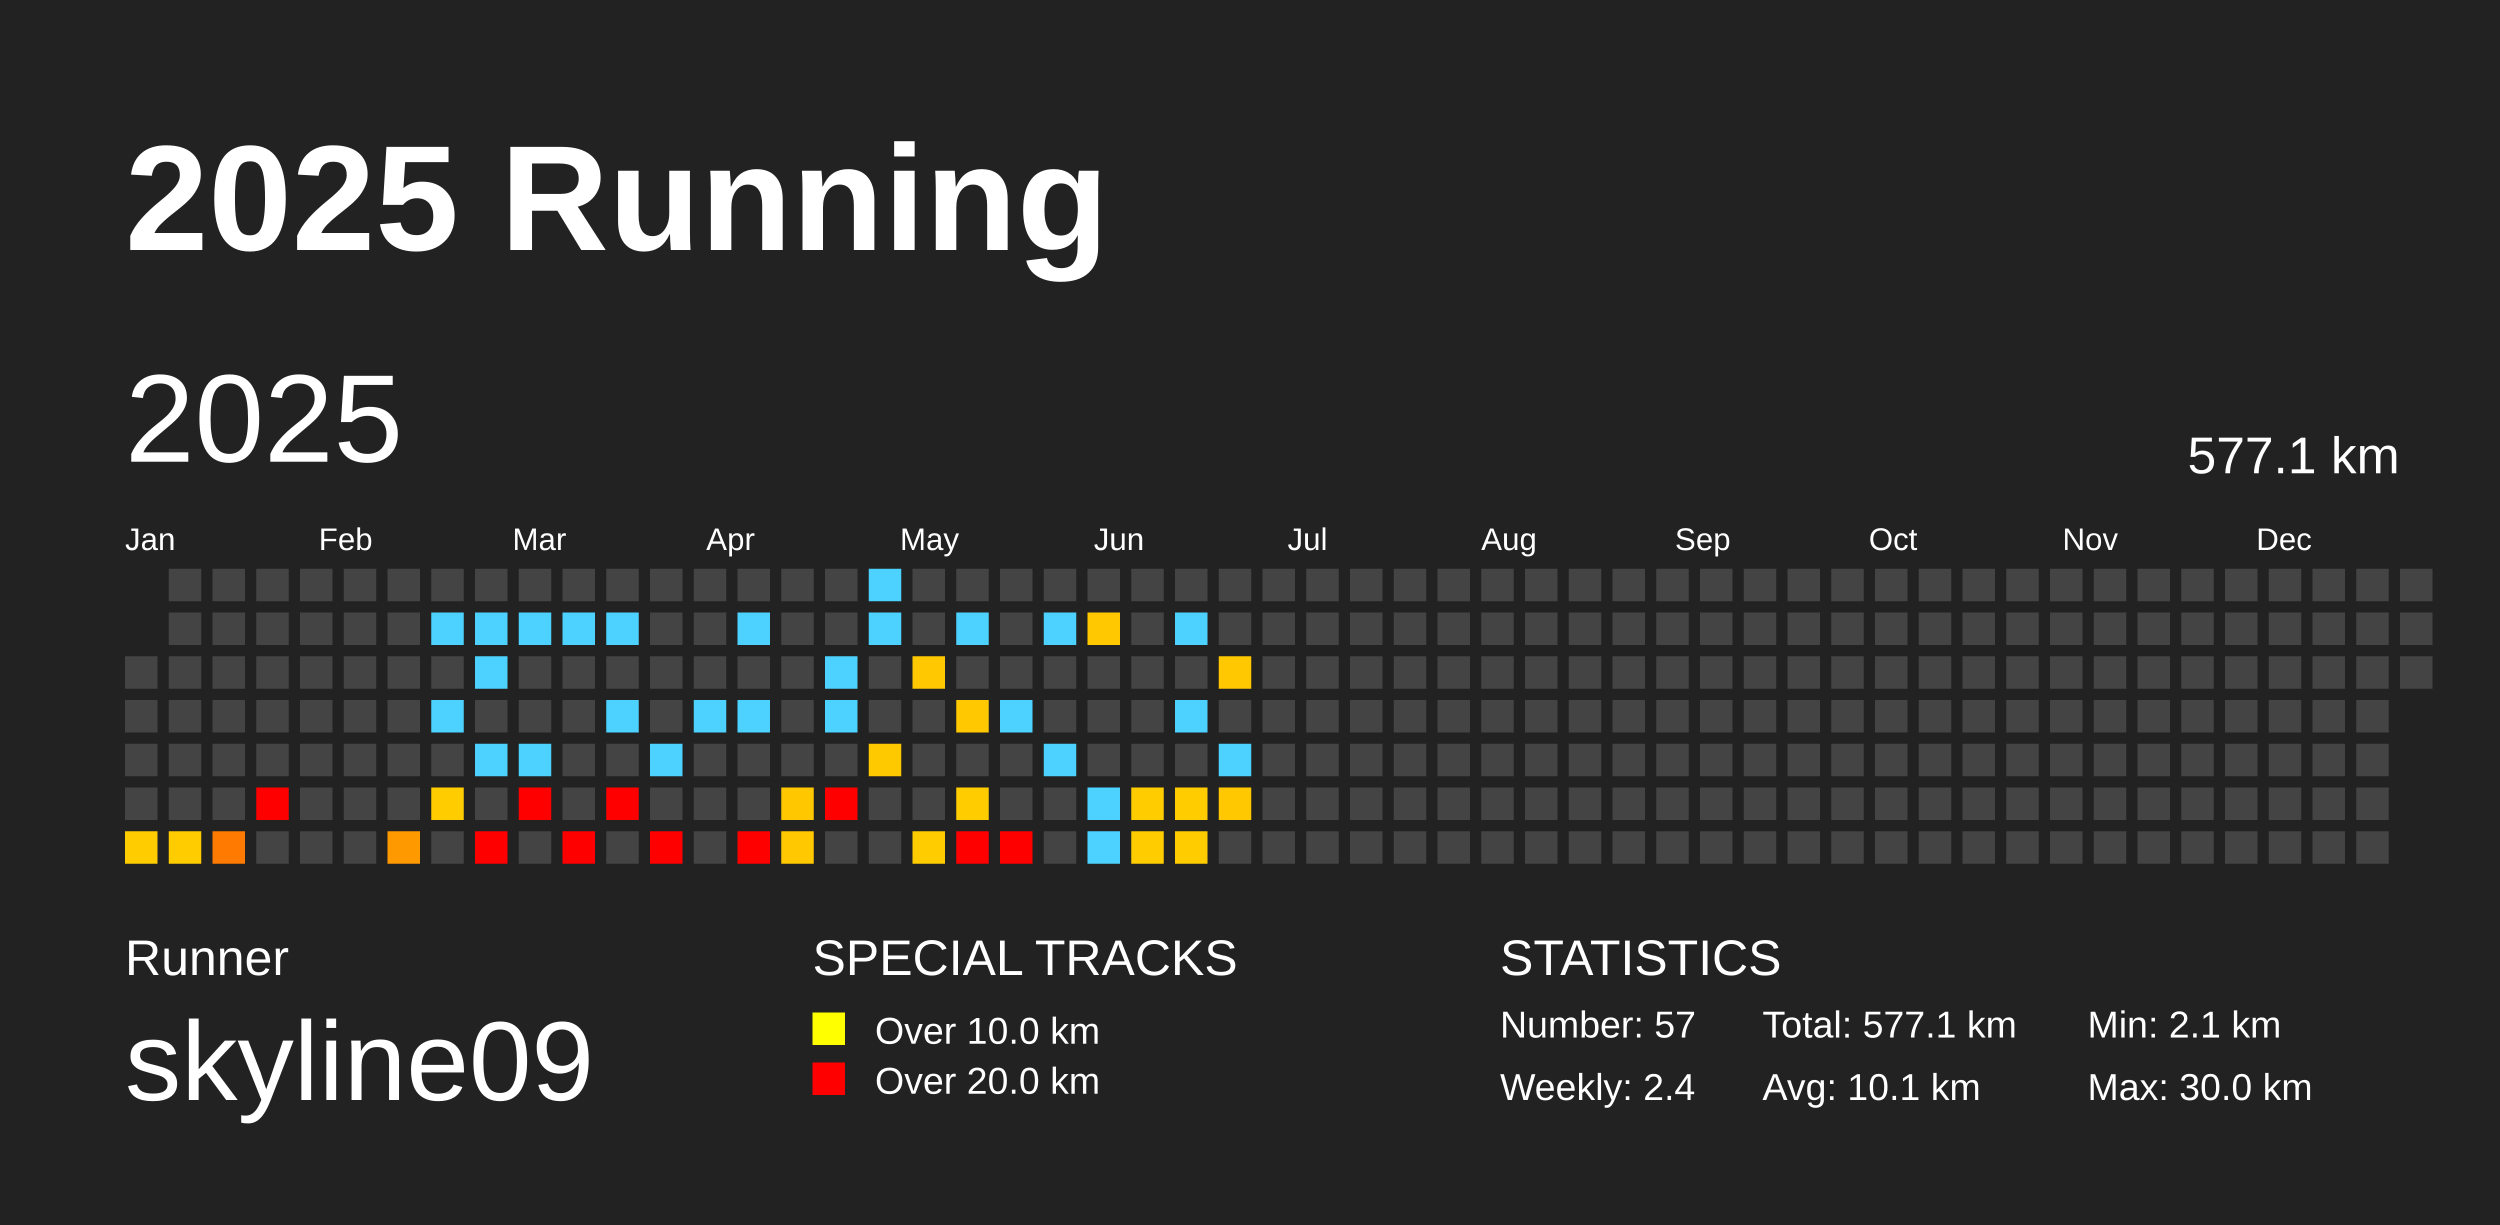
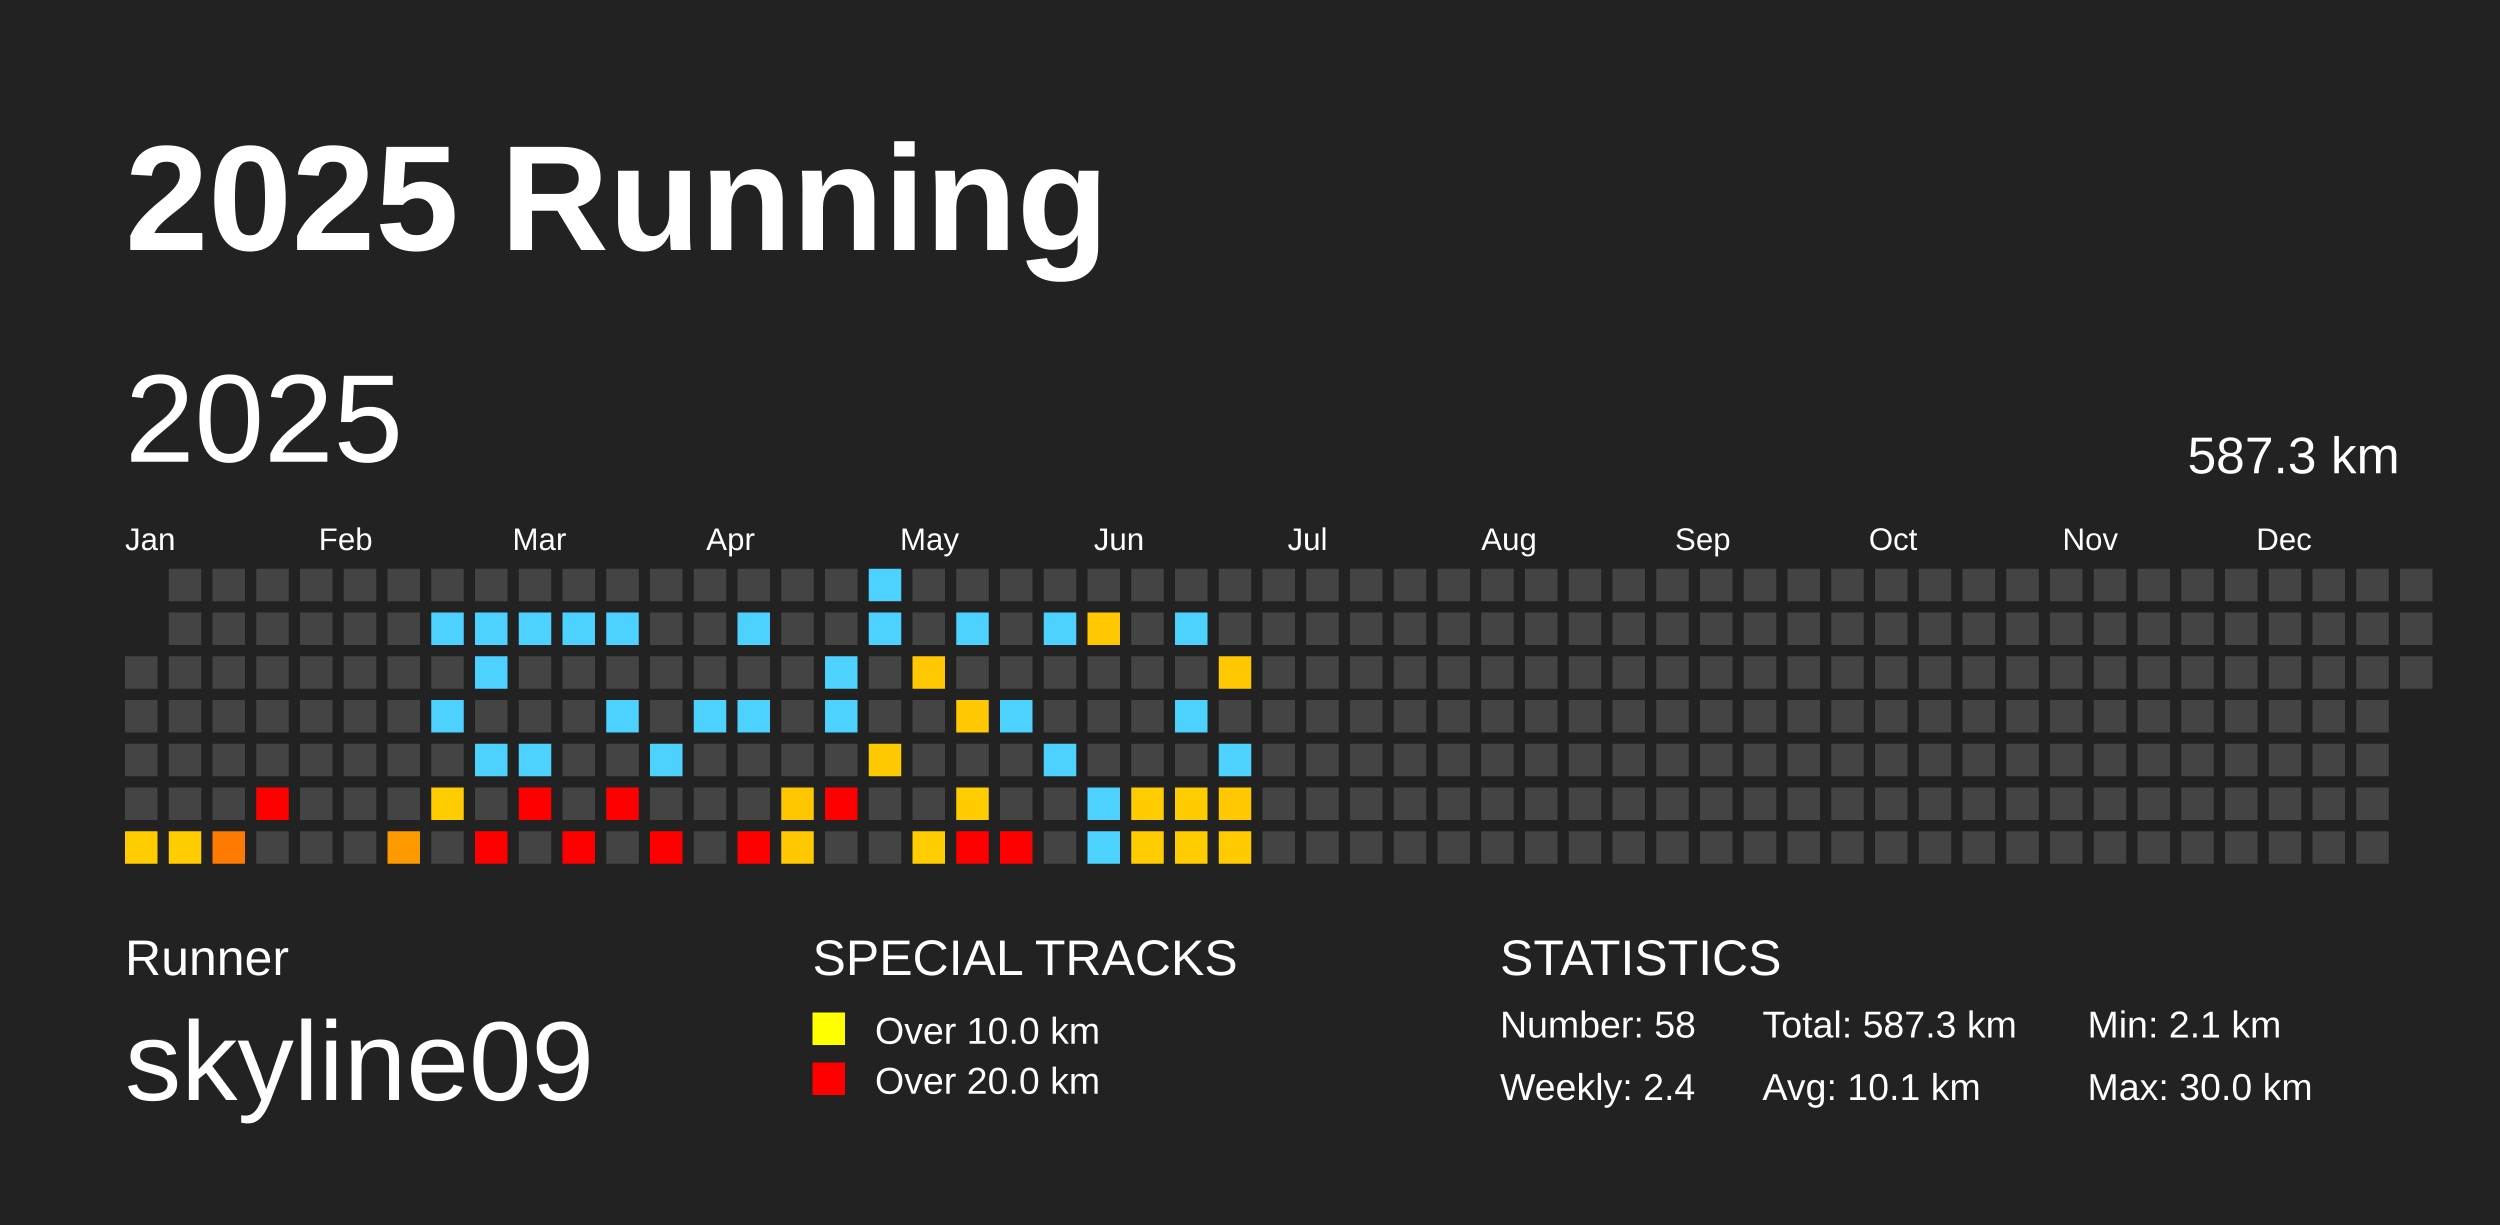
<svg xmlns="http://www.w3.org/2000/svg" baseProfile="full" height="98mm" version="1.1" viewBox="0,0,200,98" width="200mm">
  <defs />
  <rect fill="#222222" height="98" width="200" x="0" y="0" />
  <text fill="#FFFFFF" style="font-size:12px; font-family:Arial; font-weight:bold;" x="10" y="20">2025 Running</text>
  <text fill="#FFFFFF" style="font-size:4px; font-family:Arial" x="10" y="78">Runner</text>
  <text fill="#FFFFFF" style="font-size:9px; font-family:Arial" x="10" y="88">skyline09</text>
  <text fill="#FFFFFF" style="font-size:4px; font-family:Arial" x="65" y="78">SPECIAL TRACKS</text>
  <rect fill="yellow" height="2.6" width="2.6" x="65" y="81" />
  <text fill="#FFFFFF" style="font-size:3px; font-family:Arial" x="70" y="83.5">Over 10.0 km</text>
  <rect fill="red" height="2.6" width="2.6" x="65" y="85" />
  <text fill="#FFFFFF" style="font-size:3px; font-family:Arial" x="70" y="87.5">Over 20.0 km</text>
  <text fill="#FFFFFF" style="font-size:4px; font-family:Arial" x="120" y="78">STATISTICS</text>
-   <text fill="#FFFFFF" style="font-size:3px; font-family:Arial" x="120" y="83">Number: 57</text>
+   <text fill="#FFFFFF" style="font-size:3px; font-family:Arial" x="120" y="83">Number: 58</text>
  <text fill="#FFFFFF" style="font-size:3px; font-family:Arial" x="120" y="88">Weekly: 2.4</text>
-   <text fill="#FFFFFF" style="font-size:3px; font-family:Arial" x="141" y="83">Total: 577.1 km</text>
+   <text fill="#FFFFFF" style="font-size:3px; font-family:Arial" x="141" y="83">Total: 587.3 km</text>
  <text fill="#FFFFFF" style="font-size:3px; font-family:Arial" x="141" y="88">Avg: 10.1 km</text>
  <text fill="#FFFFFF" style="font-size:3px; font-family:Arial" x="167" y="83">Min: 2.1 km</text>
  <text fill="#FFFFFF" style="font-size:3px; font-family:Arial" x="167" y="88">Max: 30.0 km</text>
  <text dominant-baseline="hanging" fill="#FFFFFF" style="font-size:10.0px; font-family:Arial;" x="10" y="30">2025</text>
-   <text dominant-baseline="hanging" fill="#FFFFFF" style="font-size:4.125px; font-family:Arial;" x="175" y="35">577.1 km</text>
+   <text dominant-baseline="hanging" fill="#FFFFFF" style="font-size:4.125px; font-family:Arial;" x="175" y="35">587.3 km</text>
  <text fill="#FFFFFF" style="font-size:2.5px; font-family:Arial" x="10.0" y="44">Jan</text>
  <text fill="#FFFFFF" style="font-size:2.5px; font-family:Arial" x="25.5" y="44">Feb</text>
  <text fill="#FFFFFF" style="font-size:2.5px; font-family:Arial" x="41.0" y="44">Mar</text>
  <text fill="#FFFFFF" style="font-size:2.5px; font-family:Arial" x="56.5" y="44">Apr</text>
  <text fill="#FFFFFF" style="font-size:2.5px; font-family:Arial" x="72.0" y="44">May</text>
  <text fill="#FFFFFF" style="font-size:2.5px; font-family:Arial" x="87.5" y="44">Jun</text>
  <text fill="#FFFFFF" style="font-size:2.5px; font-family:Arial" x="103.0" y="44">Jul</text>
  <text fill="#FFFFFF" style="font-size:2.5px; font-family:Arial" x="118.5" y="44">Aug</text>
  <text fill="#FFFFFF" style="font-size:2.5px; font-family:Arial" x="134.0" y="44">Sep</text>
  <text fill="#FFFFFF" style="font-size:2.5px; font-family:Arial" x="149.5" y="44">Oct</text>
  <text fill="#FFFFFF" style="font-size:2.5px; font-family:Arial" x="165.0" y="44">Nov</text>
  <text fill="#FFFFFF" style="font-size:2.5px; font-family:Arial" x="180.5" y="44">Dec</text>
  <rect fill="#444444" height="2.6" width="2.6" x="10.0" y="52.5" />
  <rect fill="#444444" height="2.6" width="2.6" x="10.0" y="56.0" />
  <rect fill="#444444" height="2.6" width="2.6" x="10.0" y="59.5" />
  <rect fill="#444444" height="2.6" width="2.6" x="10.0" y="63.0" />
  <rect fill="#ffcc00" height="2.6" width="2.6" x="10.0" y="66.5" />
  <rect fill="#444444" height="2.6" width="2.6" x="13.5" y="45.5" />
  <rect fill="#444444" height="2.6" width="2.6" x="13.5" y="49.0" />
  <rect fill="#444444" height="2.6" width="2.6" x="13.5" y="52.5" />
  <rect fill="#444444" height="2.6" width="2.6" x="13.5" y="56.0" />
  <rect fill="#444444" height="2.6" width="2.6" x="13.5" y="59.5" />
  <rect fill="#444444" height="2.6" width="2.6" x="13.5" y="63.0" />
  <rect fill="#ffcc00" height="2.6" width="2.6" x="13.5" y="66.5" />
  <rect fill="#444444" height="2.6" width="2.6" x="17.0" y="45.5" />
  <rect fill="#444444" height="2.6" width="2.6" x="17.0" y="49.0" />
  <rect fill="#444444" height="2.6" width="2.6" x="17.0" y="52.5" />
  <rect fill="#444444" height="2.6" width="2.6" x="17.0" y="56.0" />
  <rect fill="#444444" height="2.6" width="2.6" x="17.0" y="59.5" />
  <rect fill="#444444" height="2.6" width="2.6" x="17.0" y="63.0" />
  <rect fill="#ff7a00" height="2.6" width="2.6" x="17.0" y="66.5" />
  <rect fill="#444444" height="2.6" width="2.6" x="20.5" y="45.5" />
  <rect fill="#444444" height="2.6" width="2.6" x="20.5" y="49.0" />
  <rect fill="#444444" height="2.6" width="2.6" x="20.5" y="52.5" />
  <rect fill="#444444" height="2.6" width="2.6" x="20.5" y="56.0" />
  <rect fill="#444444" height="2.6" width="2.6" x="20.5" y="59.5" />
  <rect fill="red" height="2.6" width="2.6" x="20.5" y="63.0" />
  <rect fill="#444444" height="2.6" width="2.6" x="20.5" y="66.5" />
  <rect fill="#444444" height="2.6" width="2.6" x="24.0" y="45.5" />
  <rect fill="#444444" height="2.6" width="2.6" x="24.0" y="49.0" />
  <rect fill="#444444" height="2.6" width="2.6" x="24.0" y="52.5" />
  <rect fill="#444444" height="2.6" width="2.6" x="24.0" y="56.0" />
  <rect fill="#444444" height="2.6" width="2.6" x="24.0" y="59.5" />
  <rect fill="#444444" height="2.6" width="2.6" x="24.0" y="63.0" />
  <rect fill="#444444" height="2.6" width="2.6" x="24.0" y="66.5" />
  <rect fill="#444444" height="2.6" width="2.6" x="27.5" y="45.5" />
  <rect fill="#444444" height="2.6" width="2.6" x="27.5" y="49.0" />
  <rect fill="#444444" height="2.6" width="2.6" x="27.5" y="52.5" />
  <rect fill="#444444" height="2.6" width="2.6" x="27.5" y="56.0" />
  <rect fill="#444444" height="2.6" width="2.6" x="27.5" y="59.5" />
  <rect fill="#444444" height="2.6" width="2.6" x="27.5" y="63.0" />
  <rect fill="#444444" height="2.6" width="2.6" x="27.5" y="66.5" />
  <rect fill="#444444" height="2.6" width="2.6" x="31.0" y="45.5" />
  <rect fill="#444444" height="2.6" width="2.6" x="31.0" y="49.0" />
  <rect fill="#444444" height="2.6" width="2.6" x="31.0" y="52.5" />
  <rect fill="#444444" height="2.6" width="2.6" x="31.0" y="56.0" />
  <rect fill="#444444" height="2.6" width="2.6" x="31.0" y="59.5" />
  <rect fill="#444444" height="2.6" width="2.6" x="31.0" y="63.0" />
  <rect fill="#ff9900" height="2.6" width="2.6" x="31.0" y="66.5" />
  <rect fill="#444444" height="2.6" width="2.6" x="34.5" y="45.5" />
  <rect fill="#4dd2ff" height="2.6" width="2.6" x="34.5" y="49.0" />
  <rect fill="#444444" height="2.6" width="2.6" x="34.5" y="52.5" />
  <rect fill="#4dd2ff" height="2.6" width="2.6" x="34.5" y="56.0" />
  <rect fill="#444444" height="2.6" width="2.6" x="34.5" y="59.5" />
  <rect fill="#ffcc00" height="2.6" width="2.6" x="34.5" y="63.0" />
  <rect fill="#444444" height="2.6" width="2.6" x="34.5" y="66.5" />
  <rect fill="#444444" height="2.6" width="2.6" x="38.0" y="45.5" />
  <rect fill="#4dd2ff" height="2.6" width="2.6" x="38.0" y="49.0" />
  <rect fill="#4dd2ff" height="2.6" width="2.6" x="38.0" y="52.5" />
  <rect fill="#444444" height="2.6" width="2.6" x="38.0" y="56.0" />
  <rect fill="#4dd2ff" height="2.6" width="2.6" x="38.0" y="59.5" />
  <rect fill="#444444" height="2.6" width="2.6" x="38.0" y="63.0" />
  <rect fill="red" height="2.6" width="2.6" x="38.0" y="66.5" />
  <rect fill="#444444" height="2.6" width="2.6" x="41.5" y="45.5" />
  <rect fill="#4dd2ff" height="2.6" width="2.6" x="41.5" y="49.0" />
  <rect fill="#444444" height="2.6" width="2.6" x="41.5" y="52.5" />
  <rect fill="#444444" height="2.6" width="2.6" x="41.5" y="56.0" />
  <rect fill="#4dd2ff" height="2.6" width="2.6" x="41.5" y="59.5" />
  <rect fill="red" height="2.6" width="2.6" x="41.5" y="63.0" />
  <rect fill="#444444" height="2.6" width="2.6" x="41.5" y="66.5" />
  <rect fill="#444444" height="2.6" width="2.6" x="45.0" y="45.5" />
  <rect fill="#4dd2ff" height="2.6" width="2.6" x="45.0" y="49.0" />
  <rect fill="#444444" height="2.6" width="2.6" x="45.0" y="52.5" />
  <rect fill="#444444" height="2.6" width="2.6" x="45.0" y="56.0" />
  <rect fill="#444444" height="2.6" width="2.6" x="45.0" y="59.5" />
  <rect fill="#444444" height="2.6" width="2.6" x="45.0" y="63.0" />
  <rect fill="red" height="2.6" width="2.6" x="45.0" y="66.5" />
  <rect fill="#444444" height="2.6" width="2.6" x="48.5" y="45.5" />
  <rect fill="#4dd2ff" height="2.6" width="2.6" x="48.5" y="49.0" />
  <rect fill="#444444" height="2.6" width="2.6" x="48.5" y="52.5" />
  <rect fill="#4dd2ff" height="2.6" width="2.6" x="48.5" y="56.0" />
  <rect fill="#444444" height="2.6" width="2.6" x="48.5" y="59.5" />
  <rect fill="red" height="2.6" width="2.6" x="48.5" y="63.0" />
  <rect fill="#444444" height="2.6" width="2.6" x="48.5" y="66.5" />
  <rect fill="#444444" height="2.6" width="2.6" x="52.0" y="45.5" />
  <rect fill="#444444" height="2.6" width="2.6" x="52.0" y="49.0" />
  <rect fill="#444444" height="2.6" width="2.6" x="52.0" y="52.5" />
  <rect fill="#444444" height="2.6" width="2.6" x="52.0" y="56.0" />
  <rect fill="#4dd2ff" height="2.6" width="2.6" x="52.0" y="59.5" />
  <rect fill="#444444" height="2.6" width="2.6" x="52.0" y="63.0" />
  <rect fill="red" height="2.6" width="2.6" x="52.0" y="66.5" />
  <rect fill="#444444" height="2.6" width="2.6" x="55.5" y="45.5" />
  <rect fill="#444444" height="2.6" width="2.6" x="55.5" y="49.0" />
  <rect fill="#444444" height="2.6" width="2.6" x="55.5" y="52.5" />
  <rect fill="#4dd2ff" height="2.6" width="2.6" x="55.5" y="56.0" />
  <rect fill="#444444" height="2.6" width="2.6" x="55.5" y="59.5" />
  <rect fill="#444444" height="2.6" width="2.6" x="55.5" y="63.0" />
  <rect fill="#444444" height="2.6" width="2.6" x="55.5" y="66.5" />
  <rect fill="#444444" height="2.6" width="2.6" x="59.0" y="45.5" />
  <rect fill="#4dd2ff" height="2.6" width="2.6" x="59.0" y="49.0" />
  <rect fill="#444444" height="2.6" width="2.6" x="59.0" y="52.5" />
  <rect fill="#4dd2ff" height="2.6" width="2.6" x="59.0" y="56.0" />
  <rect fill="#444444" height="2.6" width="2.6" x="59.0" y="59.5" />
  <rect fill="#444444" height="2.6" width="2.6" x="59.0" y="63.0" />
  <rect fill="red" height="2.6" width="2.6" x="59.0" y="66.5" />
  <rect fill="#444444" height="2.6" width="2.6" x="62.5" y="45.5" />
  <rect fill="#444444" height="2.6" width="2.6" x="62.5" y="49.0" />
  <rect fill="#444444" height="2.6" width="2.6" x="62.5" y="52.5" />
  <rect fill="#444444" height="2.6" width="2.6" x="62.5" y="56.0" />
  <rect fill="#444444" height="2.6" width="2.6" x="62.5" y="59.5" />
  <rect fill="#ffc700" height="2.6" width="2.6" x="62.5" y="63.0" />
  <rect fill="#ffc800" height="2.6" width="2.6" x="62.5" y="66.5" />
  <rect fill="#444444" height="2.6" width="2.6" x="66.0" y="45.5" />
  <rect fill="#444444" height="2.6" width="2.6" x="66.0" y="49.0" />
  <rect fill="#4dd2ff" height="2.6" width="2.6" x="66.0" y="52.5" />
  <rect fill="#4dd2ff" height="2.6" width="2.6" x="66.0" y="56.0" />
  <rect fill="#444444" height="2.6" width="2.6" x="66.0" y="59.5" />
  <rect fill="red" height="2.6" width="2.6" x="66.0" y="63.0" />
  <rect fill="#444444" height="2.6" width="2.6" x="66.0" y="66.5" />
  <rect fill="#4dd2ff" height="2.6" width="2.6" x="69.5" y="45.5" />
  <rect fill="#4dd2ff" height="2.6" width="2.6" x="69.5" y="49.0" />
  <rect fill="#444444" height="2.6" width="2.6" x="69.5" y="52.5" />
  <rect fill="#444444" height="2.6" width="2.6" x="69.5" y="56.0" />
  <rect fill="#ffc900" height="2.6" width="2.6" x="69.5" y="59.5" />
  <rect fill="#444444" height="2.6" width="2.6" x="69.5" y="63.0" />
  <rect fill="#444444" height="2.6" width="2.6" x="69.5" y="66.5" />
  <rect fill="#444444" height="2.6" width="2.6" x="73.0" y="45.5" />
  <rect fill="#444444" height="2.6" width="2.6" x="73.0" y="49.0" />
  <rect fill="#ffc800" height="2.6" width="2.6" x="73.0" y="52.5" />
  <rect fill="#444444" height="2.6" width="2.6" x="73.0" y="56.0" />
  <rect fill="#444444" height="2.6" width="2.6" x="73.0" y="59.5" />
  <rect fill="#444444" height="2.6" width="2.6" x="73.0" y="63.0" />
  <rect fill="#ffcc00" height="2.6" width="2.6" x="73.0" y="66.5" />
  <rect fill="#444444" height="2.6" width="2.6" x="76.5" y="45.5" />
  <rect fill="#4dd2ff" height="2.6" width="2.6" x="76.5" y="49.0" />
  <rect fill="#444444" height="2.6" width="2.6" x="76.5" y="52.5" />
  <rect fill="#ffc800" height="2.6" width="2.6" x="76.5" y="56.0" />
  <rect fill="#444444" height="2.6" width="2.6" x="76.5" y="59.5" />
  <rect fill="#ffcc00" height="2.6" width="2.6" x="76.5" y="63.0" />
  <rect fill="red" height="2.6" width="2.6" x="76.5" y="66.5" />
  <rect fill="#444444" height="2.6" width="2.6" x="80.0" y="45.5" />
  <rect fill="#444444" height="2.6" width="2.6" x="80.0" y="49.0" />
  <rect fill="#444444" height="2.6" width="2.6" x="80.0" y="52.5" />
  <rect fill="#4dd2ff" height="2.6" width="2.6" x="80.0" y="56.0" />
  <rect fill="#444444" height="2.6" width="2.6" x="80.0" y="59.5" />
  <rect fill="#444444" height="2.6" width="2.6" x="80.0" y="63.0" />
  <rect fill="red" height="2.6" width="2.6" x="80.0" y="66.5" />
  <rect fill="#444444" height="2.6" width="2.6" x="83.5" y="45.5" />
  <rect fill="#4dd2ff" height="2.6" width="2.6" x="83.5" y="49.0" />
  <rect fill="#444444" height="2.6" width="2.6" x="83.5" y="52.5" />
  <rect fill="#444444" height="2.6" width="2.6" x="83.5" y="56.0" />
  <rect fill="#4dd2ff" height="2.6" width="2.6" x="83.5" y="59.5" />
  <rect fill="#444444" height="2.6" width="2.6" x="83.5" y="63.0" />
  <rect fill="#444444" height="2.6" width="2.6" x="83.5" y="66.5" />
  <rect fill="#444444" height="2.6" width="2.6" x="87.0" y="45.5" />
  <rect fill="#ffc800" height="2.6" width="2.6" x="87.0" y="49.0" />
  <rect fill="#444444" height="2.6" width="2.6" x="87.0" y="52.5" />
  <rect fill="#444444" height="2.6" width="2.6" x="87.0" y="56.0" />
  <rect fill="#444444" height="2.6" width="2.6" x="87.0" y="59.5" />
  <rect fill="#4dd2ff" height="2.6" width="2.6" x="87.0" y="63.0" />
  <rect fill="#4dd2ff" height="2.6" width="2.6" x="87.0" y="66.5" />
  <rect fill="#444444" height="2.6" width="2.6" x="90.5" y="45.5" />
  <rect fill="#444444" height="2.6" width="2.6" x="90.5" y="49.0" />
  <rect fill="#444444" height="2.6" width="2.6" x="90.5" y="52.5" />
  <rect fill="#444444" height="2.6" width="2.6" x="90.5" y="56.0" />
  <rect fill="#444444" height="2.6" width="2.6" x="90.5" y="59.5" />
  <rect fill="#ffcc00" height="2.6" width="2.6" x="90.5" y="63.0" />
  <rect fill="#ffcc00" height="2.6" width="2.6" x="90.5" y="66.5" />
  <rect fill="#444444" height="2.6" width="2.6" x="94.0" y="45.5" />
  <rect fill="#4dd2ff" height="2.6" width="2.6" x="94.0" y="49.0" />
  <rect fill="#444444" height="2.6" width="2.6" x="94.0" y="52.5" />
  <rect fill="#4dd2ff" height="2.6" width="2.6" x="94.0" y="56.0" />
  <rect fill="#444444" height="2.6" width="2.6" x="94.0" y="59.5" />
  <rect fill="#ffcc00" height="2.6" width="2.6" x="94.0" y="63.0" />
  <rect fill="#ffcc00" height="2.6" width="2.6" x="94.0" y="66.5" />
  <rect fill="#444444" height="2.6" width="2.6" x="97.5" y="45.5" />
  <rect fill="#444444" height="2.6" width="2.6" x="97.5" y="49.0" />
  <rect fill="#ffc800" height="2.6" width="2.6" x="97.5" y="52.5" />
  <rect fill="#444444" height="2.6" width="2.6" x="97.5" y="56.0" />
  <rect fill="#4dd2ff" height="2.6" width="2.6" x="97.5" y="59.5" />
  <rect fill="#ffc800" height="2.6" width="2.6" x="97.5" y="63.0" />
-   <rect fill="#444444" height="2.6" width="2.6" x="97.5" y="66.5" />
+   <rect fill="#ffca00" height="2.6" width="2.6" x="97.5" y="66.5" />
  <rect fill="#444444" height="2.6" width="2.6" x="101.0" y="45.5" />
  <rect fill="#444444" height="2.6" width="2.6" x="101.0" y="49.0" />
  <rect fill="#444444" height="2.6" width="2.6" x="101.0" y="52.5" />
  <rect fill="#444444" height="2.6" width="2.6" x="101.0" y="56.0" />
  <rect fill="#444444" height="2.6" width="2.6" x="101.0" y="59.5" />
  <rect fill="#444444" height="2.6" width="2.6" x="101.0" y="63.0" />
  <rect fill="#444444" height="2.6" width="2.6" x="101.0" y="66.5" />
  <rect fill="#444444" height="2.6" width="2.6" x="104.5" y="45.5" />
  <rect fill="#444444" height="2.6" width="2.6" x="104.5" y="49.0" />
  <rect fill="#444444" height="2.6" width="2.6" x="104.5" y="52.5" />
  <rect fill="#444444" height="2.6" width="2.6" x="104.5" y="56.0" />
  <rect fill="#444444" height="2.6" width="2.6" x="104.5" y="59.5" />
  <rect fill="#444444" height="2.6" width="2.6" x="104.5" y="63.0" />
  <rect fill="#444444" height="2.6" width="2.6" x="104.5" y="66.5" />
  <rect fill="#444444" height="2.6" width="2.6" x="108.0" y="45.5" />
  <rect fill="#444444" height="2.6" width="2.6" x="108.0" y="49.0" />
  <rect fill="#444444" height="2.6" width="2.6" x="108.0" y="52.5" />
  <rect fill="#444444" height="2.6" width="2.6" x="108.0" y="56.0" />
  <rect fill="#444444" height="2.6" width="2.6" x="108.0" y="59.5" />
  <rect fill="#444444" height="2.6" width="2.6" x="108.0" y="63.0" />
  <rect fill="#444444" height="2.6" width="2.6" x="108.0" y="66.5" />
  <rect fill="#444444" height="2.6" width="2.6" x="111.5" y="45.5" />
  <rect fill="#444444" height="2.6" width="2.6" x="111.5" y="49.0" />
  <rect fill="#444444" height="2.6" width="2.6" x="111.5" y="52.5" />
  <rect fill="#444444" height="2.6" width="2.6" x="111.5" y="56.0" />
  <rect fill="#444444" height="2.6" width="2.6" x="111.5" y="59.5" />
  <rect fill="#444444" height="2.6" width="2.6" x="111.5" y="63.0" />
  <rect fill="#444444" height="2.6" width="2.6" x="111.5" y="66.5" />
  <rect fill="#444444" height="2.6" width="2.6" x="115.0" y="45.5" />
  <rect fill="#444444" height="2.6" width="2.6" x="115.0" y="49.0" />
  <rect fill="#444444" height="2.6" width="2.6" x="115.0" y="52.5" />
  <rect fill="#444444" height="2.6" width="2.6" x="115.0" y="56.0" />
  <rect fill="#444444" height="2.6" width="2.6" x="115.0" y="59.5" />
  <rect fill="#444444" height="2.6" width="2.6" x="115.0" y="63.0" />
  <rect fill="#444444" height="2.6" width="2.6" x="115.0" y="66.5" />
  <rect fill="#444444" height="2.6" width="2.6" x="118.5" y="45.5" />
  <rect fill="#444444" height="2.6" width="2.6" x="118.5" y="49.0" />
  <rect fill="#444444" height="2.6" width="2.6" x="118.5" y="52.5" />
  <rect fill="#444444" height="2.6" width="2.6" x="118.5" y="56.0" />
  <rect fill="#444444" height="2.6" width="2.6" x="118.5" y="59.5" />
  <rect fill="#444444" height="2.6" width="2.6" x="118.5" y="63.0" />
  <rect fill="#444444" height="2.6" width="2.6" x="118.5" y="66.5" />
  <rect fill="#444444" height="2.6" width="2.6" x="122.0" y="45.5" />
  <rect fill="#444444" height="2.6" width="2.6" x="122.0" y="49.0" />
  <rect fill="#444444" height="2.6" width="2.6" x="122.0" y="52.5" />
  <rect fill="#444444" height="2.6" width="2.6" x="122.0" y="56.0" />
  <rect fill="#444444" height="2.6" width="2.6" x="122.0" y="59.5" />
  <rect fill="#444444" height="2.6" width="2.6" x="122.0" y="63.0" />
  <rect fill="#444444" height="2.6" width="2.6" x="122.0" y="66.5" />
  <rect fill="#444444" height="2.6" width="2.6" x="125.5" y="45.5" />
  <rect fill="#444444" height="2.6" width="2.6" x="125.5" y="49.0" />
  <rect fill="#444444" height="2.6" width="2.6" x="125.5" y="52.5" />
  <rect fill="#444444" height="2.6" width="2.6" x="125.5" y="56.0" />
  <rect fill="#444444" height="2.6" width="2.6" x="125.5" y="59.5" />
  <rect fill="#444444" height="2.6" width="2.6" x="125.5" y="63.0" />
  <rect fill="#444444" height="2.6" width="2.6" x="125.5" y="66.5" />
  <rect fill="#444444" height="2.6" width="2.6" x="129.0" y="45.5" />
  <rect fill="#444444" height="2.6" width="2.6" x="129.0" y="49.0" />
  <rect fill="#444444" height="2.6" width="2.6" x="129.0" y="52.5" />
  <rect fill="#444444" height="2.6" width="2.6" x="129.0" y="56.0" />
  <rect fill="#444444" height="2.6" width="2.6" x="129.0" y="59.5" />
  <rect fill="#444444" height="2.6" width="2.6" x="129.0" y="63.0" />
  <rect fill="#444444" height="2.6" width="2.6" x="129.0" y="66.5" />
  <rect fill="#444444" height="2.6" width="2.6" x="132.5" y="45.5" />
  <rect fill="#444444" height="2.6" width="2.6" x="132.5" y="49.0" />
  <rect fill="#444444" height="2.6" width="2.6" x="132.5" y="52.5" />
  <rect fill="#444444" height="2.6" width="2.6" x="132.5" y="56.0" />
  <rect fill="#444444" height="2.6" width="2.6" x="132.5" y="59.5" />
  <rect fill="#444444" height="2.6" width="2.6" x="132.5" y="63.0" />
  <rect fill="#444444" height="2.6" width="2.6" x="132.5" y="66.5" />
  <rect fill="#444444" height="2.6" width="2.6" x="136.0" y="45.5" />
  <rect fill="#444444" height="2.6" width="2.6" x="136.0" y="49.0" />
  <rect fill="#444444" height="2.6" width="2.6" x="136.0" y="52.5" />
  <rect fill="#444444" height="2.6" width="2.6" x="136.0" y="56.0" />
  <rect fill="#444444" height="2.6" width="2.6" x="136.0" y="59.5" />
  <rect fill="#444444" height="2.6" width="2.6" x="136.0" y="63.0" />
  <rect fill="#444444" height="2.6" width="2.6" x="136.0" y="66.5" />
  <rect fill="#444444" height="2.6" width="2.6" x="139.5" y="45.5" />
  <rect fill="#444444" height="2.6" width="2.6" x="139.5" y="49.0" />
  <rect fill="#444444" height="2.6" width="2.6" x="139.5" y="52.5" />
  <rect fill="#444444" height="2.6" width="2.6" x="139.5" y="56.0" />
  <rect fill="#444444" height="2.6" width="2.6" x="139.5" y="59.5" />
  <rect fill="#444444" height="2.6" width="2.6" x="139.5" y="63.0" />
  <rect fill="#444444" height="2.6" width="2.6" x="139.5" y="66.5" />
  <rect fill="#444444" height="2.6" width="2.6" x="143.0" y="45.5" />
  <rect fill="#444444" height="2.6" width="2.6" x="143.0" y="49.0" />
  <rect fill="#444444" height="2.6" width="2.6" x="143.0" y="52.5" />
  <rect fill="#444444" height="2.6" width="2.6" x="143.0" y="56.0" />
  <rect fill="#444444" height="2.6" width="2.6" x="143.0" y="59.5" />
  <rect fill="#444444" height="2.6" width="2.6" x="143.0" y="63.0" />
  <rect fill="#444444" height="2.6" width="2.6" x="143.0" y="66.5" />
  <rect fill="#444444" height="2.6" width="2.6" x="146.5" y="45.5" />
  <rect fill="#444444" height="2.6" width="2.6" x="146.5" y="49.0" />
  <rect fill="#444444" height="2.6" width="2.6" x="146.5" y="52.5" />
  <rect fill="#444444" height="2.6" width="2.6" x="146.5" y="56.0" />
  <rect fill="#444444" height="2.6" width="2.6" x="146.5" y="59.5" />
  <rect fill="#444444" height="2.6" width="2.6" x="146.5" y="63.0" />
  <rect fill="#444444" height="2.6" width="2.6" x="146.5" y="66.5" />
  <rect fill="#444444" height="2.6" width="2.6" x="150.0" y="45.5" />
  <rect fill="#444444" height="2.6" width="2.6" x="150.0" y="49.0" />
  <rect fill="#444444" height="2.6" width="2.6" x="150.0" y="52.5" />
  <rect fill="#444444" height="2.6" width="2.6" x="150.0" y="56.0" />
  <rect fill="#444444" height="2.6" width="2.6" x="150.0" y="59.5" />
  <rect fill="#444444" height="2.6" width="2.6" x="150.0" y="63.0" />
  <rect fill="#444444" height="2.6" width="2.6" x="150.0" y="66.5" />
  <rect fill="#444444" height="2.6" width="2.6" x="153.5" y="45.5" />
  <rect fill="#444444" height="2.6" width="2.6" x="153.5" y="49.0" />
  <rect fill="#444444" height="2.6" width="2.6" x="153.5" y="52.5" />
  <rect fill="#444444" height="2.6" width="2.6" x="153.5" y="56.0" />
  <rect fill="#444444" height="2.6" width="2.6" x="153.5" y="59.5" />
  <rect fill="#444444" height="2.6" width="2.6" x="153.5" y="63.0" />
  <rect fill="#444444" height="2.6" width="2.6" x="153.5" y="66.5" />
  <rect fill="#444444" height="2.6" width="2.6" x="157.0" y="45.5" />
  <rect fill="#444444" height="2.6" width="2.6" x="157.0" y="49.0" />
  <rect fill="#444444" height="2.6" width="2.6" x="157.0" y="52.5" />
  <rect fill="#444444" height="2.6" width="2.6" x="157.0" y="56.0" />
  <rect fill="#444444" height="2.6" width="2.6" x="157.0" y="59.5" />
  <rect fill="#444444" height="2.6" width="2.6" x="157.0" y="63.0" />
  <rect fill="#444444" height="2.6" width="2.6" x="157.0" y="66.5" />
  <rect fill="#444444" height="2.6" width="2.6" x="160.5" y="45.5" />
  <rect fill="#444444" height="2.6" width="2.6" x="160.5" y="49.0" />
  <rect fill="#444444" height="2.6" width="2.6" x="160.5" y="52.5" />
  <rect fill="#444444" height="2.6" width="2.6" x="160.5" y="56.0" />
  <rect fill="#444444" height="2.6" width="2.6" x="160.5" y="59.5" />
  <rect fill="#444444" height="2.6" width="2.6" x="160.5" y="63.0" />
  <rect fill="#444444" height="2.6" width="2.6" x="160.5" y="66.5" />
  <rect fill="#444444" height="2.6" width="2.6" x="164.0" y="45.5" />
  <rect fill="#444444" height="2.6" width="2.6" x="164.0" y="49.0" />
  <rect fill="#444444" height="2.6" width="2.6" x="164.0" y="52.5" />
  <rect fill="#444444" height="2.6" width="2.6" x="164.0" y="56.0" />
  <rect fill="#444444" height="2.6" width="2.6" x="164.0" y="59.5" />
  <rect fill="#444444" height="2.6" width="2.6" x="164.0" y="63.0" />
  <rect fill="#444444" height="2.6" width="2.6" x="164.0" y="66.5" />
  <rect fill="#444444" height="2.6" width="2.6" x="167.5" y="45.5" />
  <rect fill="#444444" height="2.6" width="2.6" x="167.5" y="49.0" />
  <rect fill="#444444" height="2.6" width="2.6" x="167.5" y="52.5" />
  <rect fill="#444444" height="2.6" width="2.6" x="167.5" y="56.0" />
  <rect fill="#444444" height="2.6" width="2.6" x="167.5" y="59.5" />
  <rect fill="#444444" height="2.6" width="2.6" x="167.5" y="63.0" />
  <rect fill="#444444" height="2.6" width="2.6" x="167.5" y="66.5" />
  <rect fill="#444444" height="2.6" width="2.6" x="171.0" y="45.5" />
  <rect fill="#444444" height="2.6" width="2.6" x="171.0" y="49.0" />
  <rect fill="#444444" height="2.6" width="2.6" x="171.0" y="52.5" />
  <rect fill="#444444" height="2.6" width="2.6" x="171.0" y="56.0" />
  <rect fill="#444444" height="2.6" width="2.6" x="171.0" y="59.5" />
  <rect fill="#444444" height="2.6" width="2.6" x="171.0" y="63.0" />
  <rect fill="#444444" height="2.6" width="2.6" x="171.0" y="66.5" />
  <rect fill="#444444" height="2.6" width="2.6" x="174.5" y="45.5" />
  <rect fill="#444444" height="2.6" width="2.6" x="174.5" y="49.0" />
  <rect fill="#444444" height="2.6" width="2.6" x="174.5" y="52.5" />
  <rect fill="#444444" height="2.6" width="2.6" x="174.5" y="56.0" />
  <rect fill="#444444" height="2.6" width="2.6" x="174.5" y="59.5" />
  <rect fill="#444444" height="2.6" width="2.6" x="174.5" y="63.0" />
  <rect fill="#444444" height="2.6" width="2.6" x="174.5" y="66.5" />
  <rect fill="#444444" height="2.6" width="2.6" x="178.0" y="45.5" />
  <rect fill="#444444" height="2.6" width="2.6" x="178.0" y="49.0" />
  <rect fill="#444444" height="2.6" width="2.6" x="178.0" y="52.5" />
  <rect fill="#444444" height="2.6" width="2.6" x="178.0" y="56.0" />
  <rect fill="#444444" height="2.6" width="2.6" x="178.0" y="59.5" />
  <rect fill="#444444" height="2.6" width="2.6" x="178.0" y="63.0" />
  <rect fill="#444444" height="2.6" width="2.6" x="178.0" y="66.5" />
  <rect fill="#444444" height="2.6" width="2.6" x="181.5" y="45.5" />
  <rect fill="#444444" height="2.6" width="2.6" x="181.5" y="49.0" />
  <rect fill="#444444" height="2.6" width="2.6" x="181.5" y="52.5" />
  <rect fill="#444444" height="2.6" width="2.6" x="181.5" y="56.0" />
  <rect fill="#444444" height="2.6" width="2.6" x="181.5" y="59.5" />
  <rect fill="#444444" height="2.6" width="2.6" x="181.5" y="63.0" />
  <rect fill="#444444" height="2.6" width="2.6" x="181.5" y="66.5" />
  <rect fill="#444444" height="2.6" width="2.6" x="185.0" y="45.5" />
  <rect fill="#444444" height="2.6" width="2.6" x="185.0" y="49.0" />
  <rect fill="#444444" height="2.6" width="2.6" x="185.0" y="52.5" />
  <rect fill="#444444" height="2.6" width="2.6" x="185.0" y="56.0" />
  <rect fill="#444444" height="2.6" width="2.6" x="185.0" y="59.5" />
  <rect fill="#444444" height="2.6" width="2.6" x="185.0" y="63.0" />
  <rect fill="#444444" height="2.6" width="2.6" x="185.0" y="66.5" />
  <rect fill="#444444" height="2.6" width="2.6" x="188.5" y="45.5" />
  <rect fill="#444444" height="2.6" width="2.6" x="188.5" y="49.0" />
  <rect fill="#444444" height="2.6" width="2.6" x="188.5" y="52.5" />
  <rect fill="#444444" height="2.6" width="2.6" x="188.5" y="56.0" />
  <rect fill="#444444" height="2.6" width="2.6" x="188.5" y="59.5" />
  <rect fill="#444444" height="2.6" width="2.6" x="188.5" y="63.0" />
  <rect fill="#444444" height="2.6" width="2.6" x="188.5" y="66.5" />
  <rect fill="#444444" height="2.6" width="2.6" x="192.0" y="45.5" />
  <rect fill="#444444" height="2.6" width="2.6" x="192.0" y="49.0" />
  <rect fill="#444444" height="2.6" width="2.6" x="192.0" y="52.5" />
</svg>
